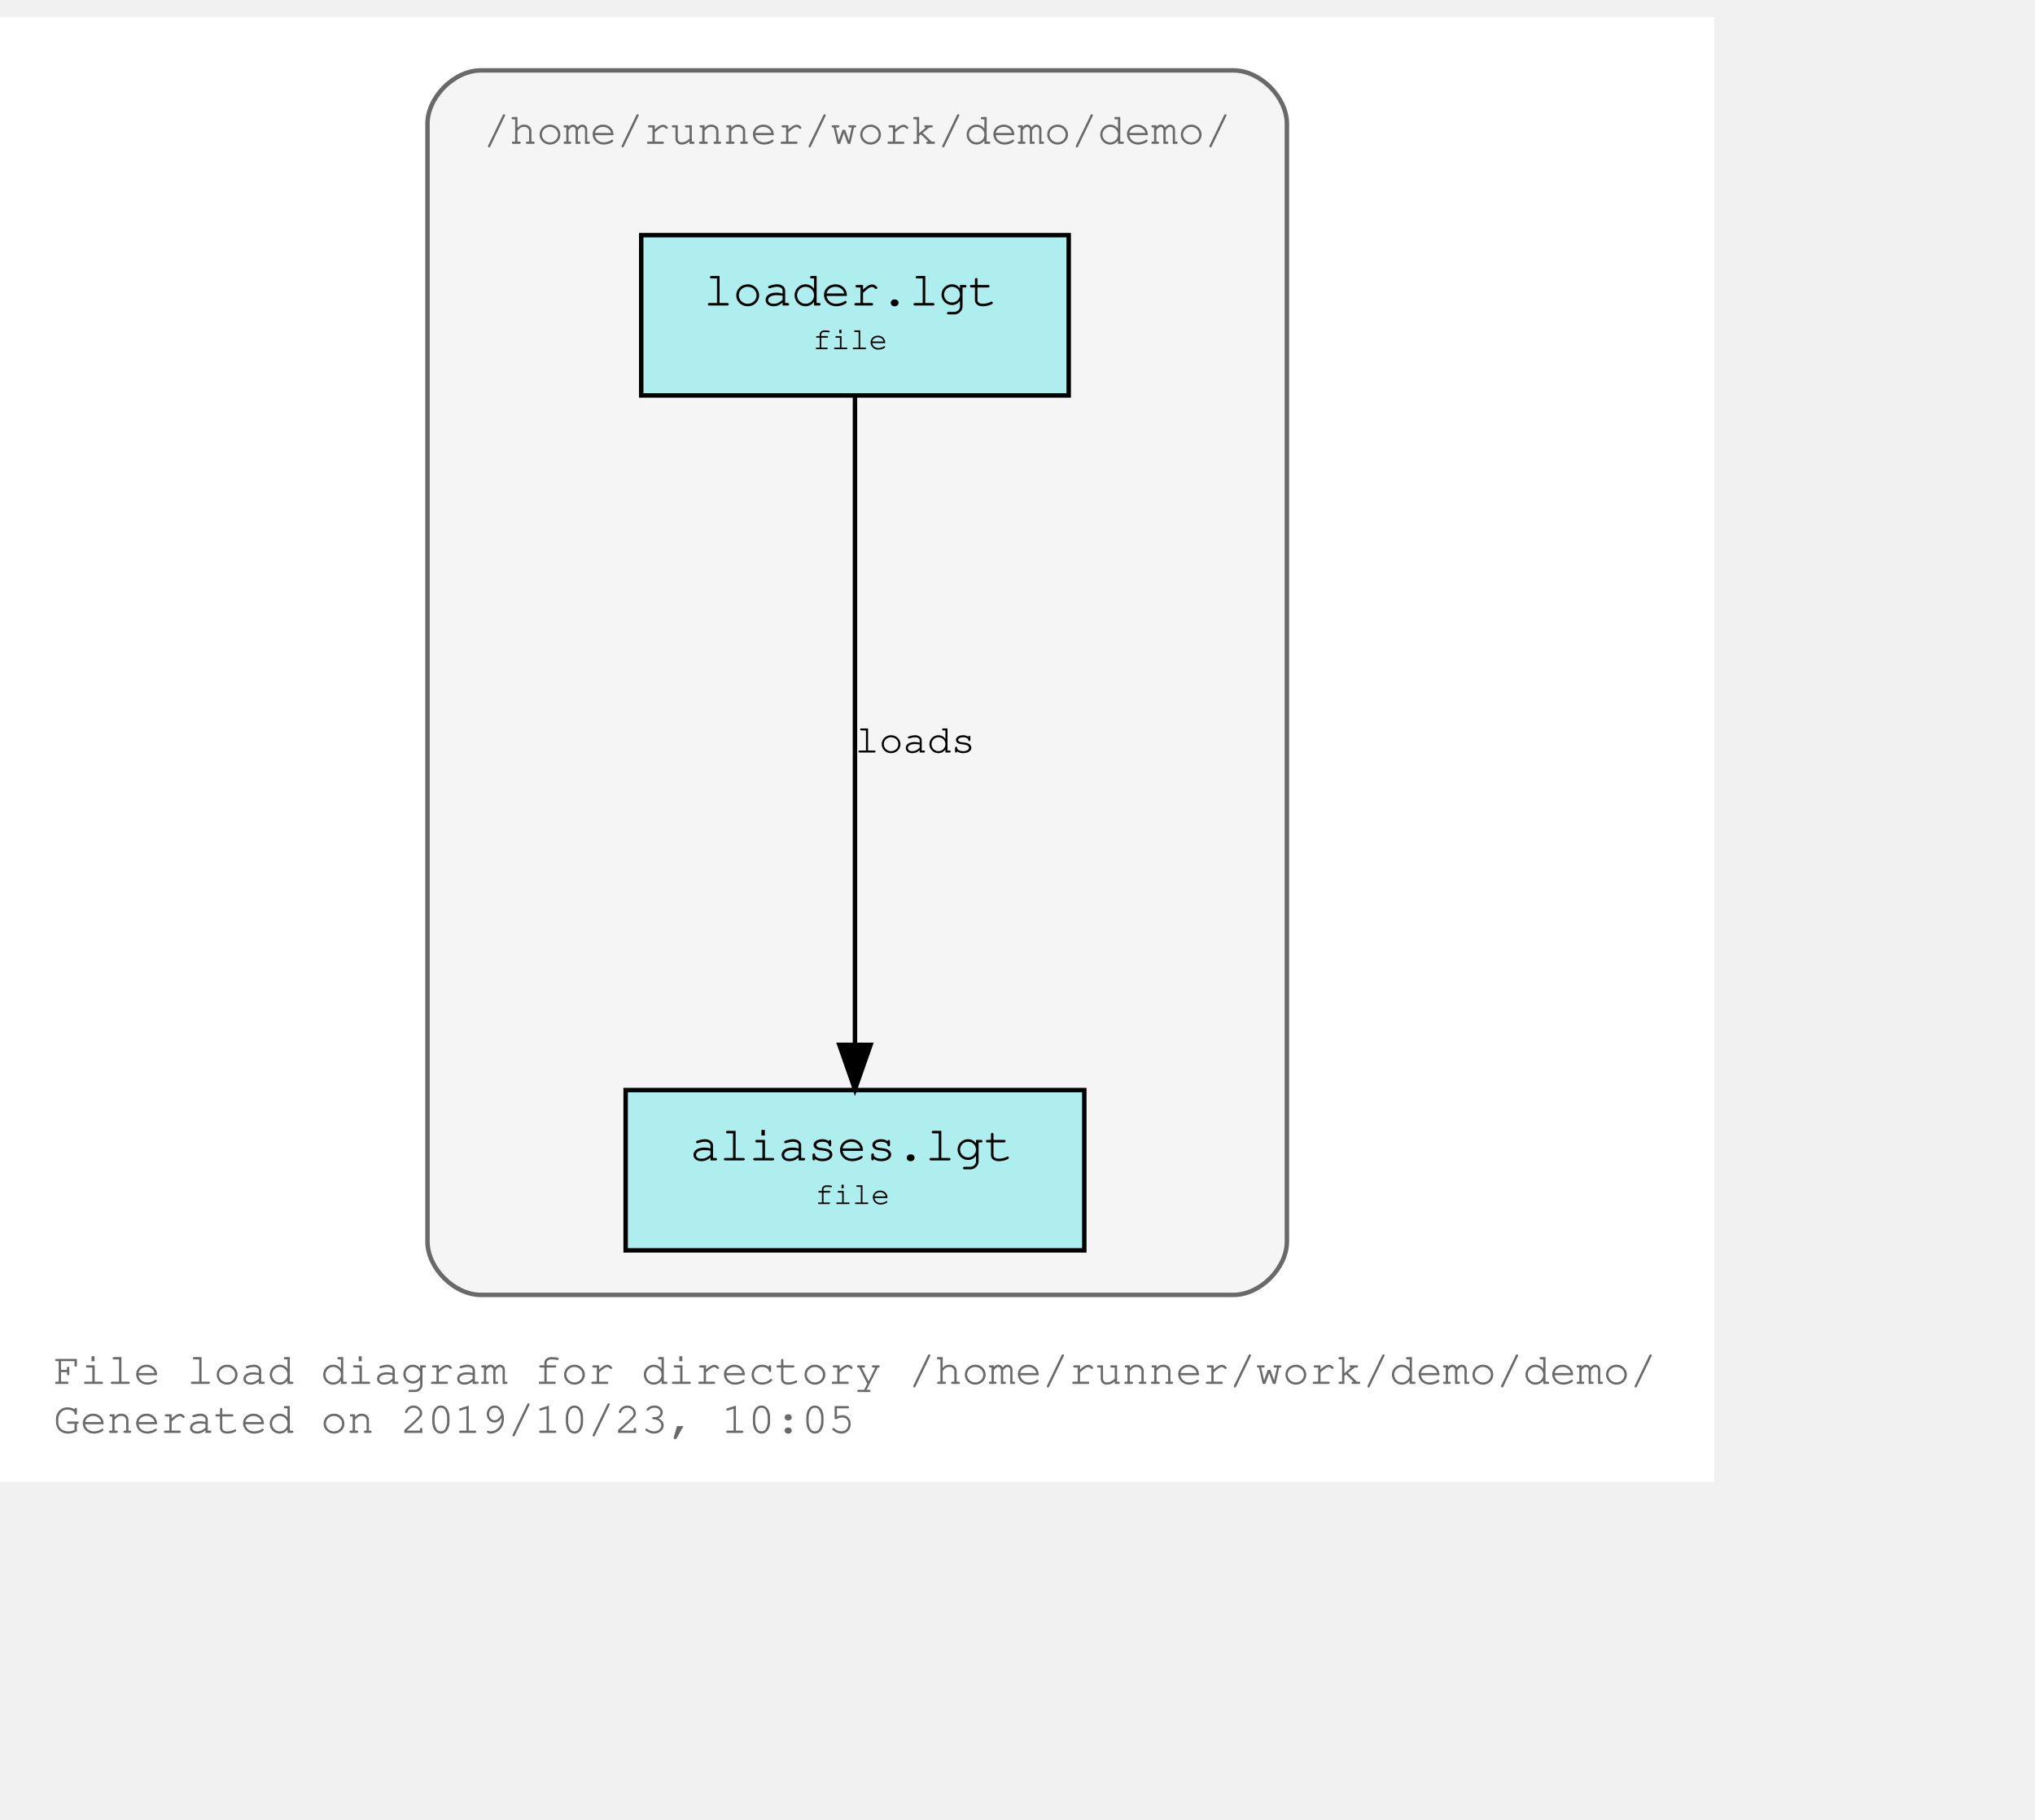
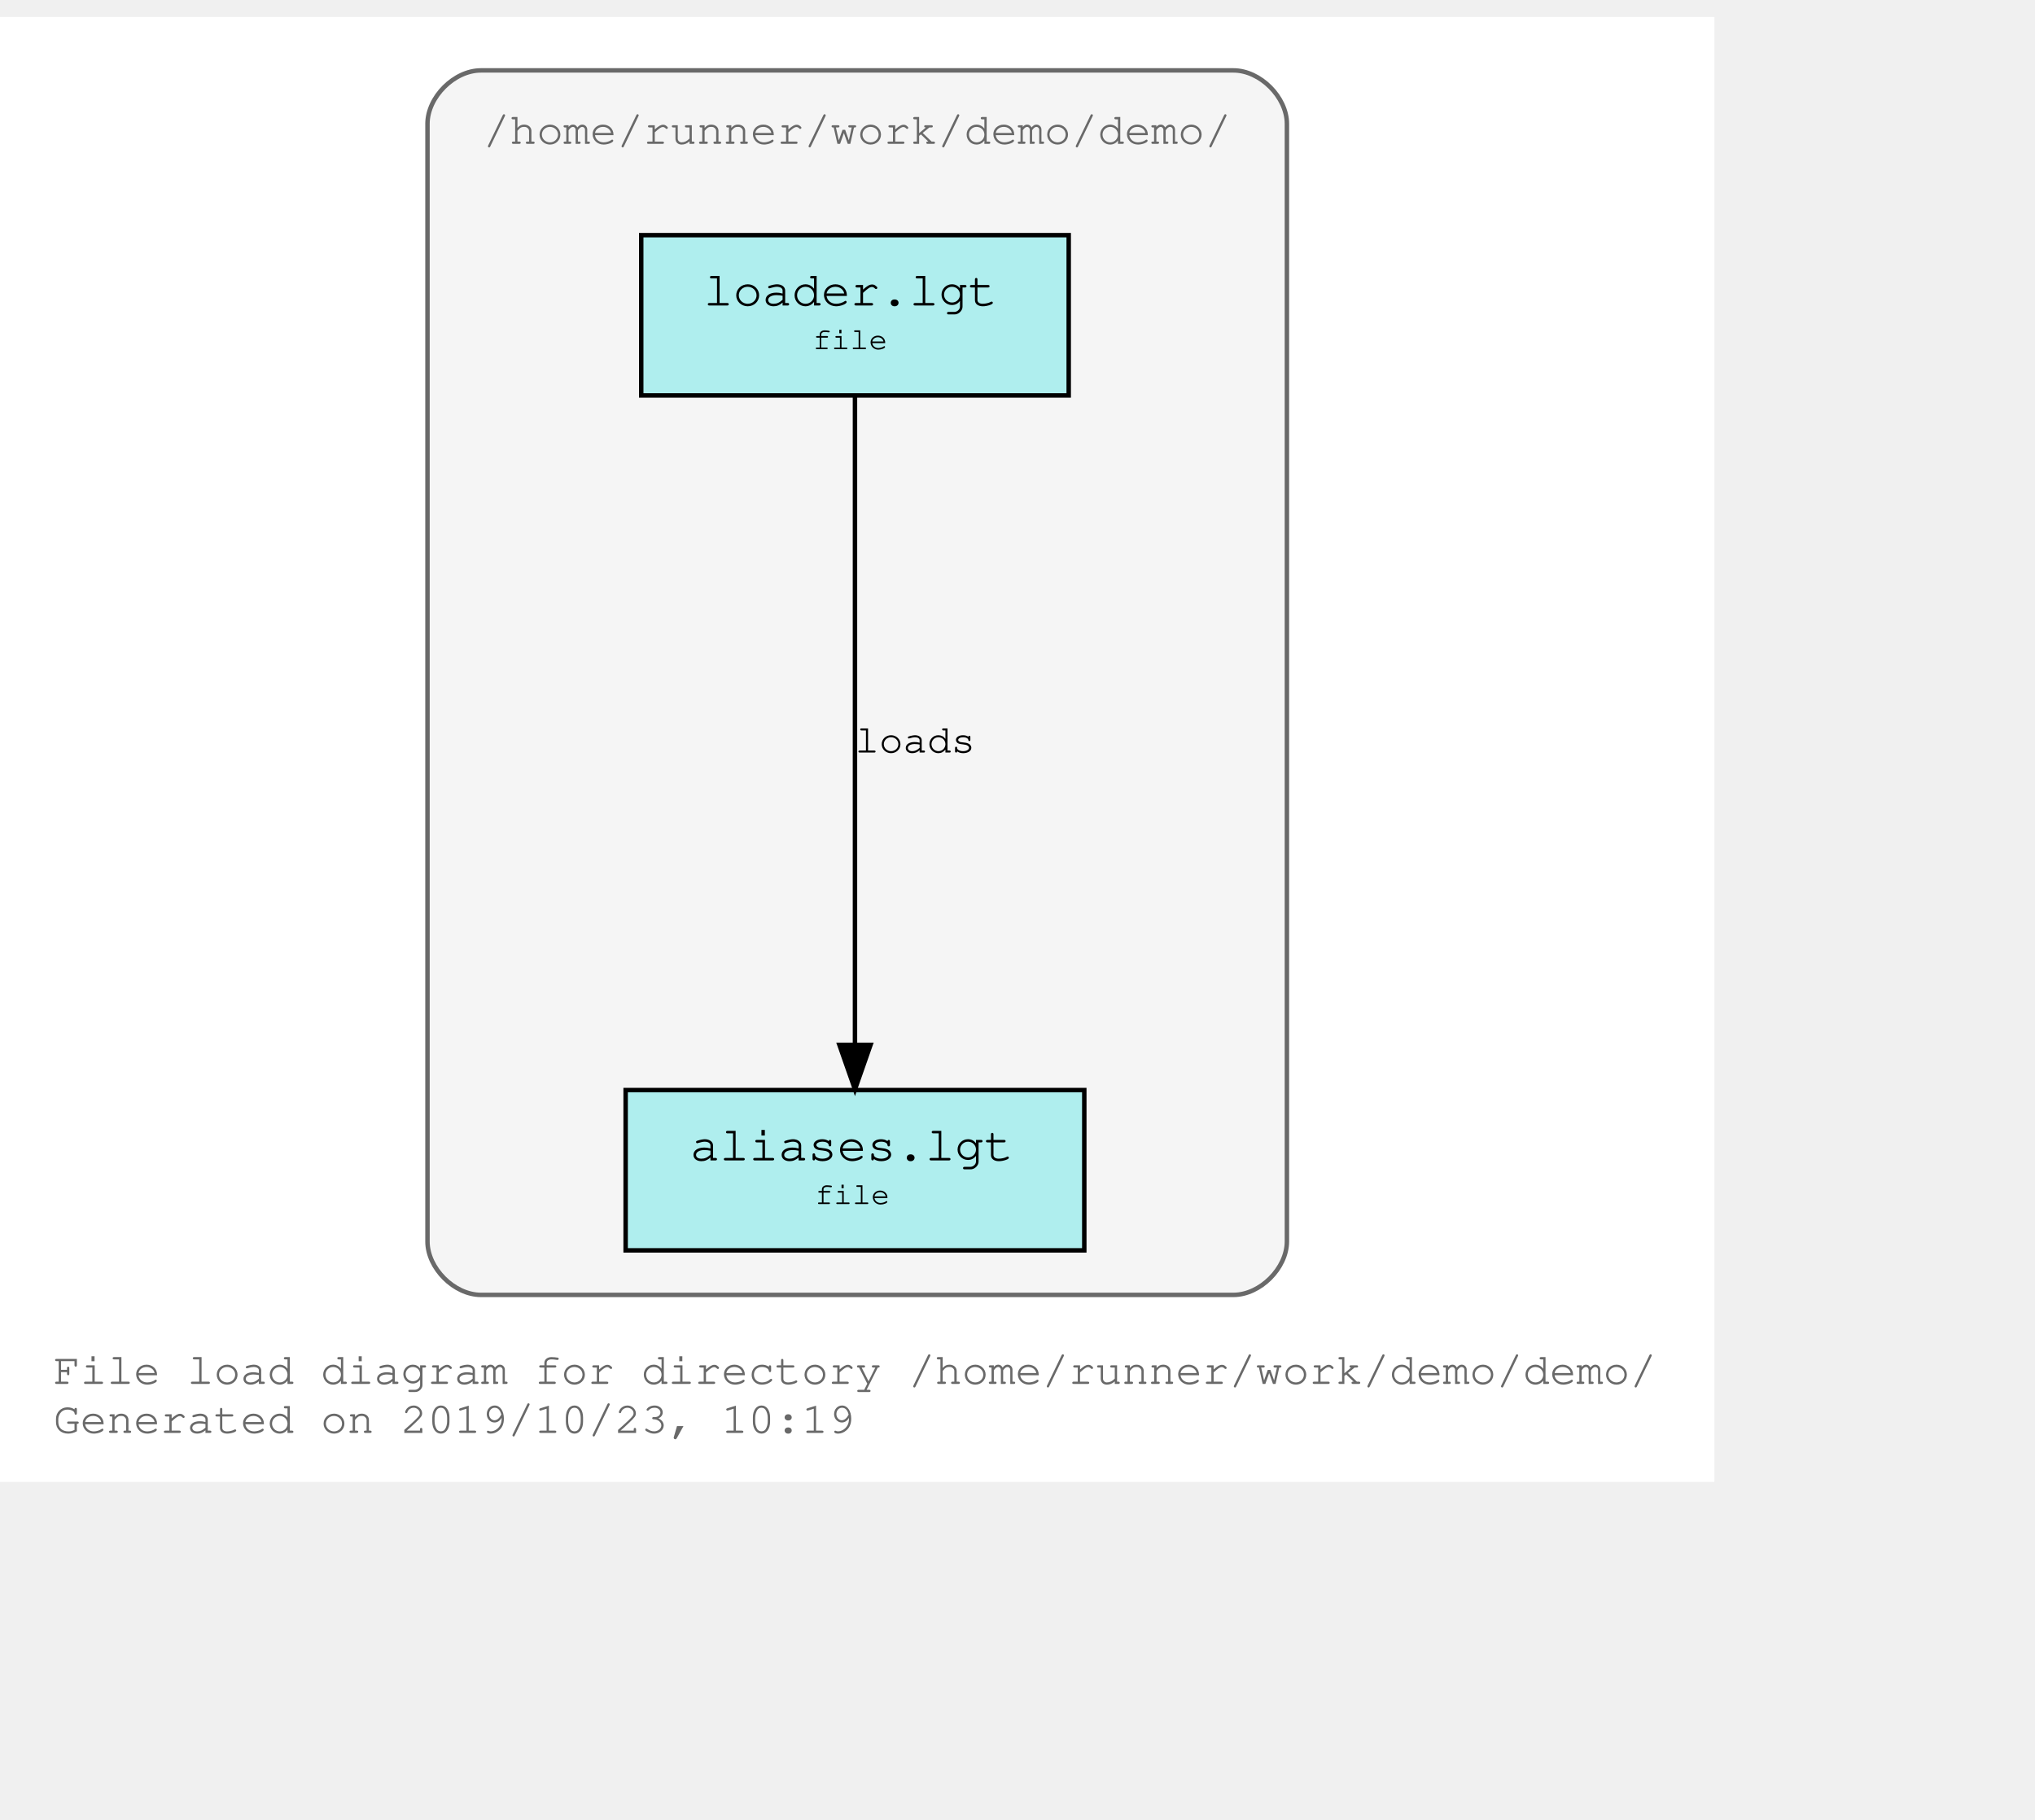
<svg xmlns="http://www.w3.org/2000/svg" xmlns:xlink="http://www.w3.org/1999/xlink" width="529pt" height="473pt" viewBox="72.00 72.00 457.00 401.00">
  <g id="graph0" class="graph" transform="scale(1 1) rotate(0) translate(76 397)">
    <polygon fill="#ffffff" stroke="transparent" points="-4,4 -4,-325 381,-325 381,4 -4,4" />
    <text text-anchor="start" x="8" y="-18" font-family="Courier,monospace" font-size="10.00" fill="#696969">File load diagram for directory /home/runner/work/demo/demo/</text>
-     <text text-anchor="start" x="8" y="-7" font-family="Courier,monospace" font-size="10.00" fill="#696969">Generated on 2019/10/23, 10:05</text>
+     <text text-anchor="start" x="8" y="-7" font-family="Courier,monospace" font-size="10.00" fill="#696969">Generated on 2019/10/23, 10:19</text>
    <g id="clust1" class="cluster">
      <g id="a_clust1">
        <a xlink:title="/home/runner/work/demo/demo/">
          <path fill="#f5f5f5" stroke="#696969" d="M104,-38C104,-38 273,-38 273,-38 279,-38 285,-44 285,-50 285,-50 285,-301 285,-301 285,-307 279,-313 273,-313 273,-313 104,-313 104,-313 98,-313 92,-307 92,-301 92,-301 92,-50 92,-50 92,-44 98,-38 104,-38" />
          <text text-anchor="start" x="104.5" y="-296.5" font-family="Courier,monospace" font-size="10.00" fill="#696969">/home/runner/work/demo/demo/</text>
        </a>
      </g>
    </g>
    <g id="node1" class="node">
      <g id="a_node1">
        <a xlink:title="/home/runner/work/demo/demo/loader.lgt">
          <polygon fill="#afeeee" stroke="#000000" points="236,-276 140,-276 140,-240 236,-240 236,-276" />
          <text text-anchor="start" x="148" y="-260.8" font-family="Courier,monospace" font-size="9.00" fill="#000000"> </text>
          <text text-anchor="start" x="154" y="-260.2" font-family="Courier,monospace" font-size="11.00" fill="#000000">loader.lgt</text>
          <text text-anchor="start" x="222" y="-260.8" font-family="Courier,monospace" font-size="9.00" fill="#000000"> </text>
          <text text-anchor="start" x="148" y="-249.8" font-family="Courier,monospace" font-size="9.00" fill="#000000"> </text>
          <text text-anchor="start" x="178.5" y="-250.4" font-family="Courier,monospace" font-size="7.00" fill="#000000">file</text>
          <text text-anchor="start" x="222" y="-249.8" font-family="Courier,monospace" font-size="9.00" fill="#000000"> </text>
        </a>
      </g>
    </g>
    <g id="node2" class="node">
      <g id="a_node2">
        <a xlink:title="/home/runner/work/demo/demo/aliases.lgt">
          <polygon fill="#afeeee" stroke="#000000" points="239.5,-84 136.5,-84 136.5,-48 239.5,-48 239.5,-84" />
          <text text-anchor="start" x="145" y="-68.8" font-family="Courier,monospace" font-size="9.00" fill="#000000"> </text>
          <text text-anchor="start" x="151" y="-68.2" font-family="Courier,monospace" font-size="11.00" fill="#000000">aliases.lgt</text>
          <text text-anchor="start" x="226" y="-68.8" font-family="Courier,monospace" font-size="9.00" fill="#000000"> </text>
          <text text-anchor="start" x="145" y="-57.8" font-family="Courier,monospace" font-size="9.00" fill="#000000"> </text>
          <text text-anchor="start" x="179" y="-58.4" font-family="Courier,monospace" font-size="7.00" fill="#000000">file</text>
          <text text-anchor="start" x="226" y="-57.8" font-family="Courier,monospace" font-size="9.00" fill="#000000"> </text>
        </a>
      </g>
    </g>
    <g id="edge1" class="edge">
      <path fill="none" stroke="#000000" d="M188,-239.937C188,-206.417 188,-134.362 188,-94.31" />
      <polygon fill="#000000" stroke="#000000" points="191.5,-94.155 188,-84.155 184.5,-94.155 191.5,-94.155" />
      <g id="a_edge1-label">
        <a xlink:title="loads">
          <text text-anchor="middle" x="201.5" y="-159.8" font-family="Courier,monospace" font-size="9.00" fill="#000000">loads</text>
        </a>
      </g>
    </g>
  </g>
</svg>
